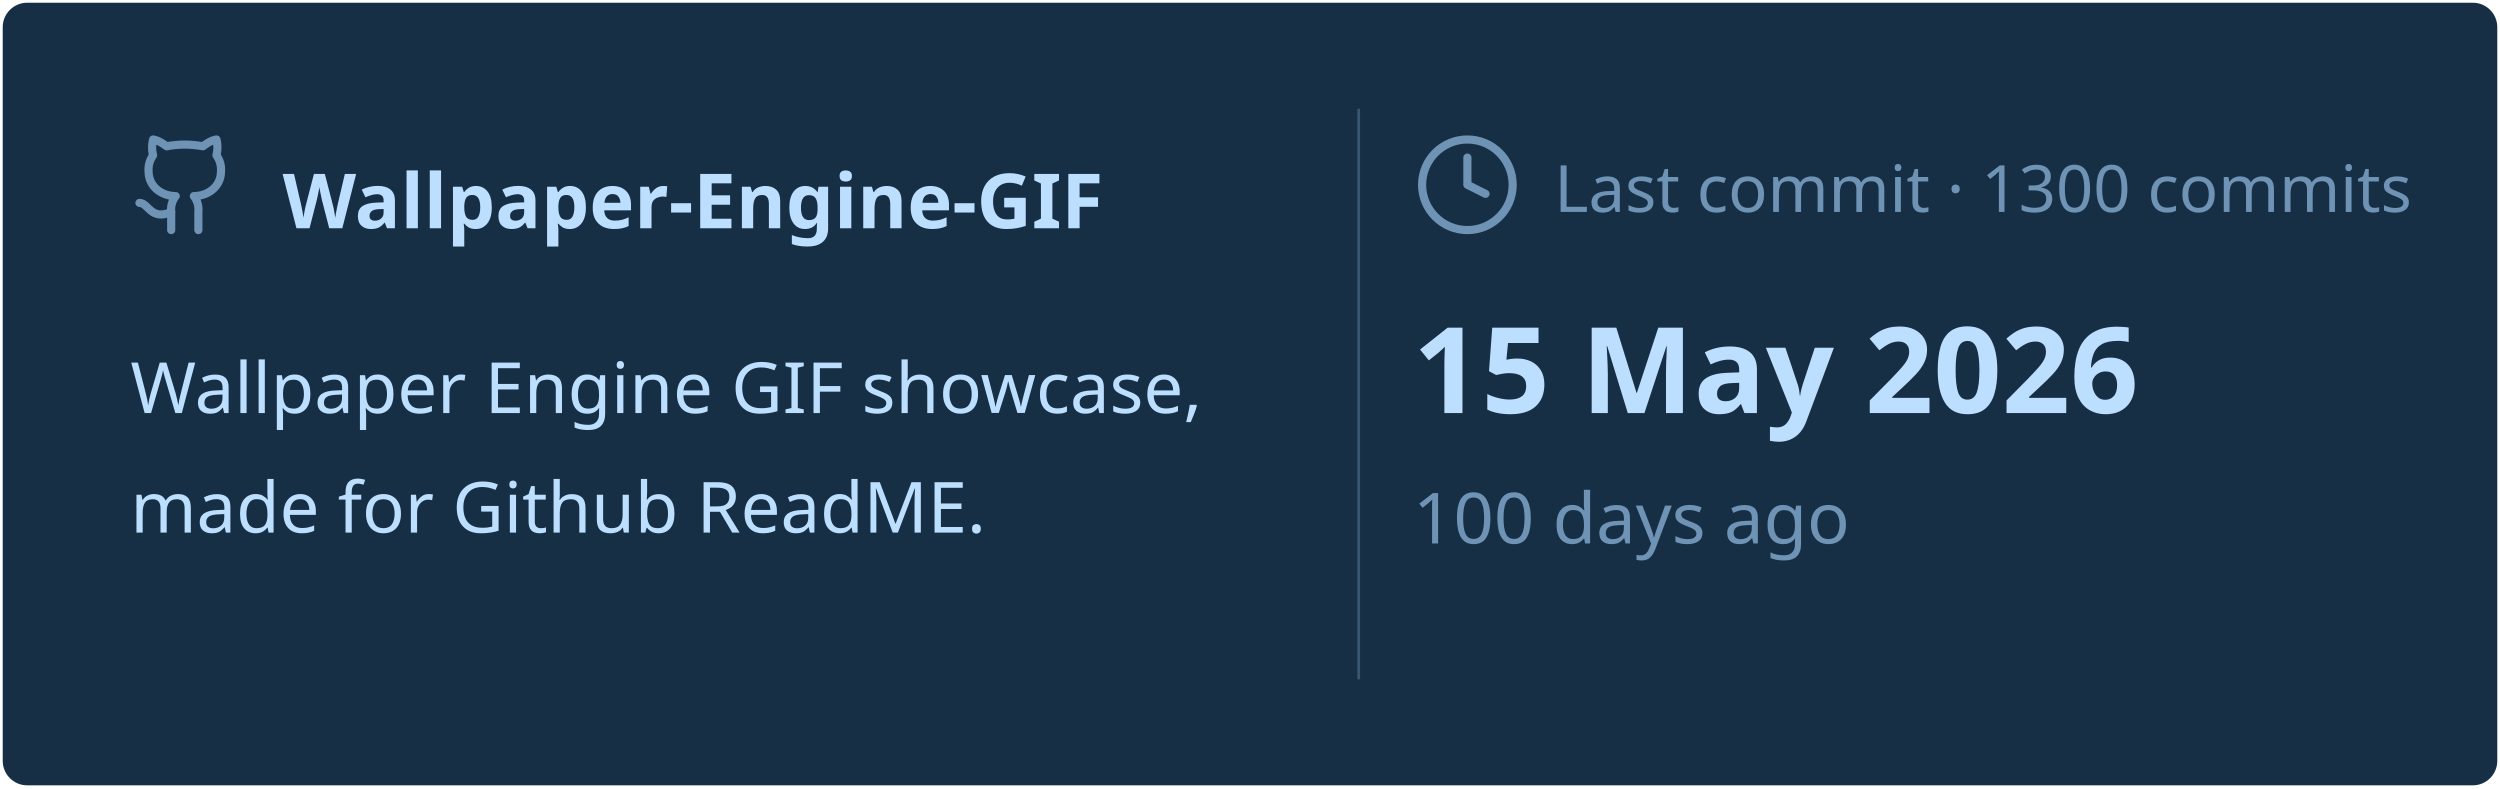
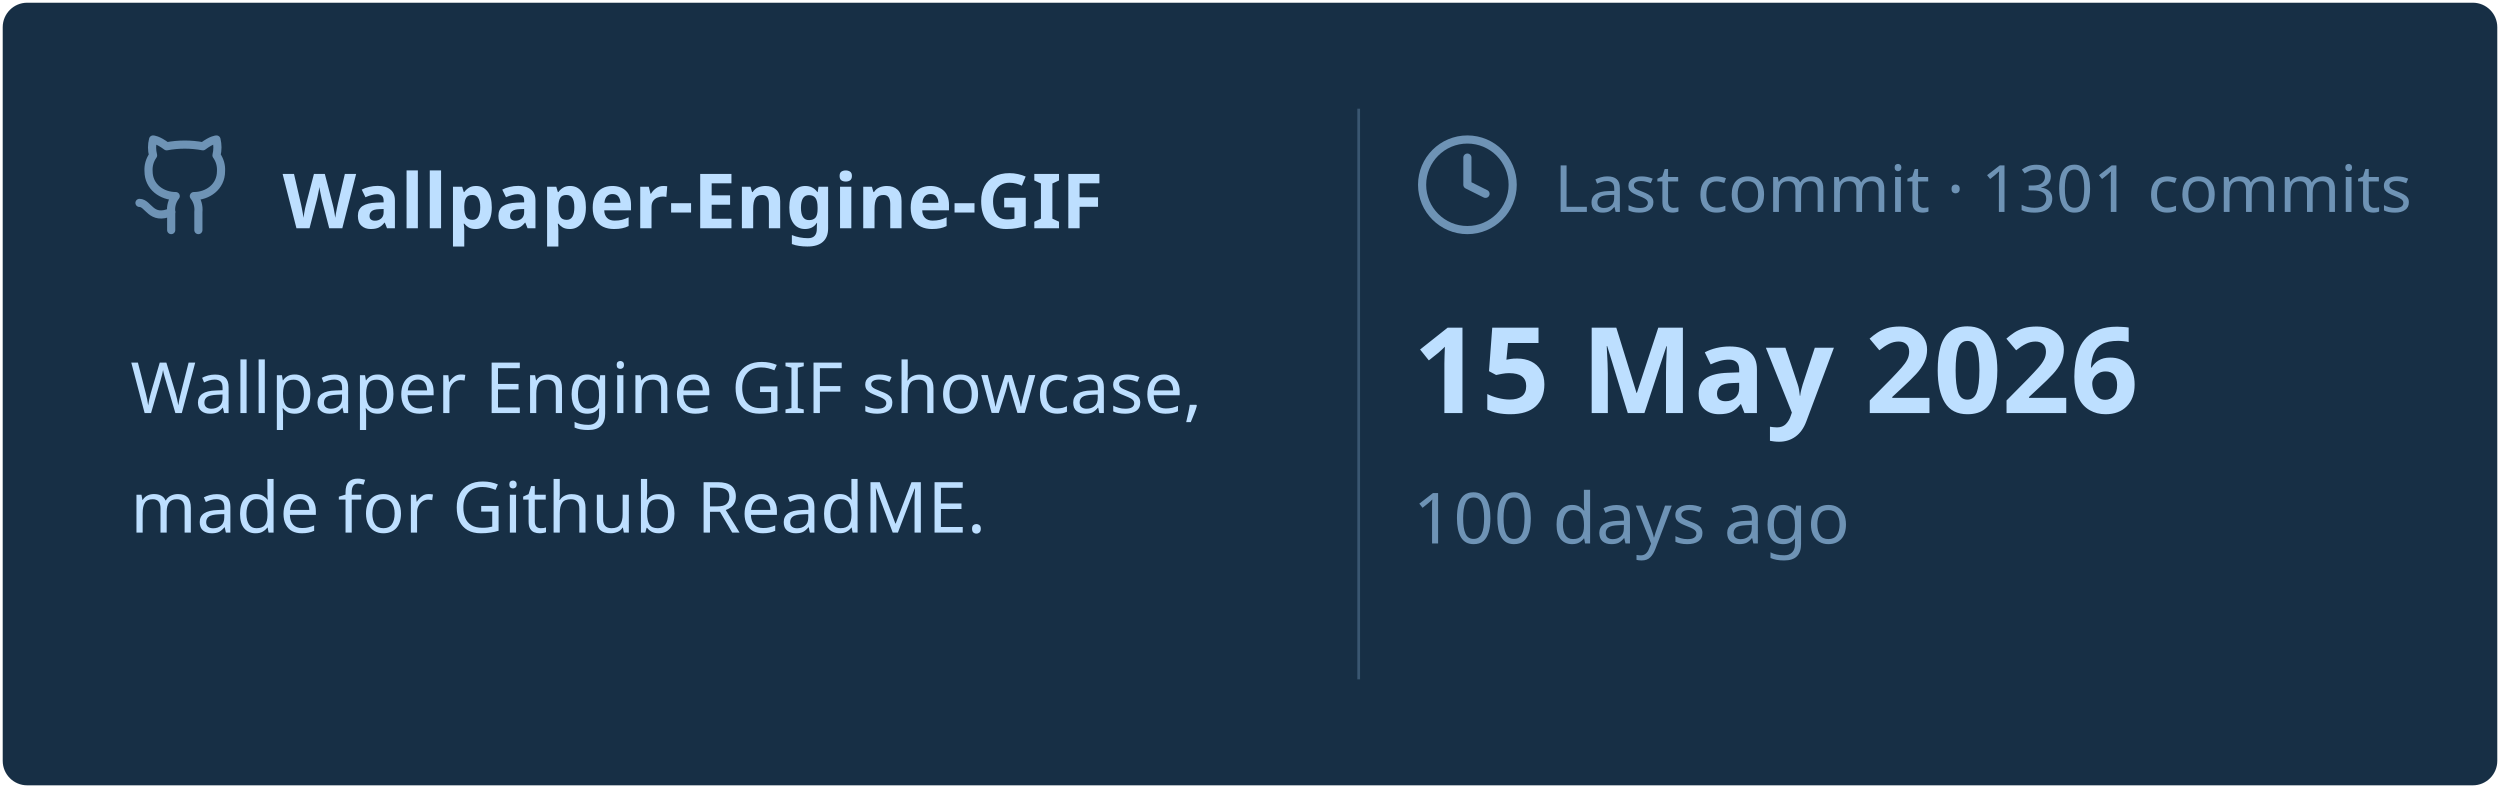
<svg xmlns="http://www.w3.org/2000/svg" viewBox="0 0 460 145" width="460px" height="145px">
  <rect stroke="#000000" stroke-opacity="0" fill="#172F45" rx="4.5" x="0.5" y="0.5" width="459" height="144" />
  <g transform="translate(24, 42)">
    <svg x="0" y="-18" width="20" height="20" viewBox="0 0 24 24" fill="none" stroke="#6E93B5" stroke-width="1.8" stroke-linecap="round" stroke-linejoin="round">
      <path d="M15 22v-4a4.8 4.8 0 0 0-1-3.5c3 0 6-2 6-5.5.08-1.25-.27-2.48-1-3.5.28-1.15.28-2.35 0-3.5 0 0-1 0-3 1.5-2.64-.5-5.36-.5-8 0C6 2 5 2 5 2c-.3 1.15-.3 2.35 0 3.5A5.403 5.403 0 0 0 4 9c0 3.5 3 5.5 6 5.5-.39.49-.68 1.05-.85 1.65-.17.6-.22 1.23-.15 1.85v4" />
      <path d="M9 18c-4.51 2-5-2-7-2" />
    </svg>
    <text x="28" y="0" font-family="&quot;Segoe UI&quot;, Ubuntu, sans-serif" font-size="14" font-weight="700" fill="#BDDFFF">Wallpaper-Engine-GIF</text>
  </g>
  <text x="24" y="76" font-family="&quot;Segoe UI&quot;, Ubuntu, sans-serif" font-size="13" font-weight="400" fill="#BDDFFF">Wallpaper Engine GIF showcase,</text>
  <text x="24" y="98" font-family="&quot;Segoe UI&quot;, Ubuntu, sans-serif" font-size="13" font-weight="400" fill="#BDDFFF">made for Github ReadME.</text>
  <line x1="250" y1="20" x2="250" y2="125" stroke="#6E93B5" stroke-width="0.5" stroke-opacity="0.4" />
  <svg x="260" y="24" width="20" height="20" viewBox="0 0 24 24" fill="none" stroke="#6E93B5" stroke-width="1.8" stroke-linecap="round" stroke-linejoin="round">
    <circle cx="12" cy="12" r="10" />
    <polyline points="12 6 12 12 16 14" />
  </svg>
-   <text x="286" y="39" font-family="&quot;Segoe UI&quot;, Ubuntu, sans-serif" font-size="12" font-weight="400" fill="#6E93B5">Last commit · 1300 commits</text>
+   <text x="286" y="39" font-family="&quot;Segoe UI&quot;, Ubuntu, sans-serif" font-size="12" font-weight="400" fill="#6E93B5">Last commit · 1301 commits</text>
  <text x="260" y="76" font-family="&quot;Segoe UI&quot;, Ubuntu, sans-serif" font-size="22" font-weight="700" fill="#BDDFFF">15 May 2026</text>
  <text x="260" y="100" font-family="&quot;Segoe UI&quot;, Ubuntu, sans-serif" font-size="13" font-weight="400" fill="#6E93B5">100 days ago</text>
</svg>
